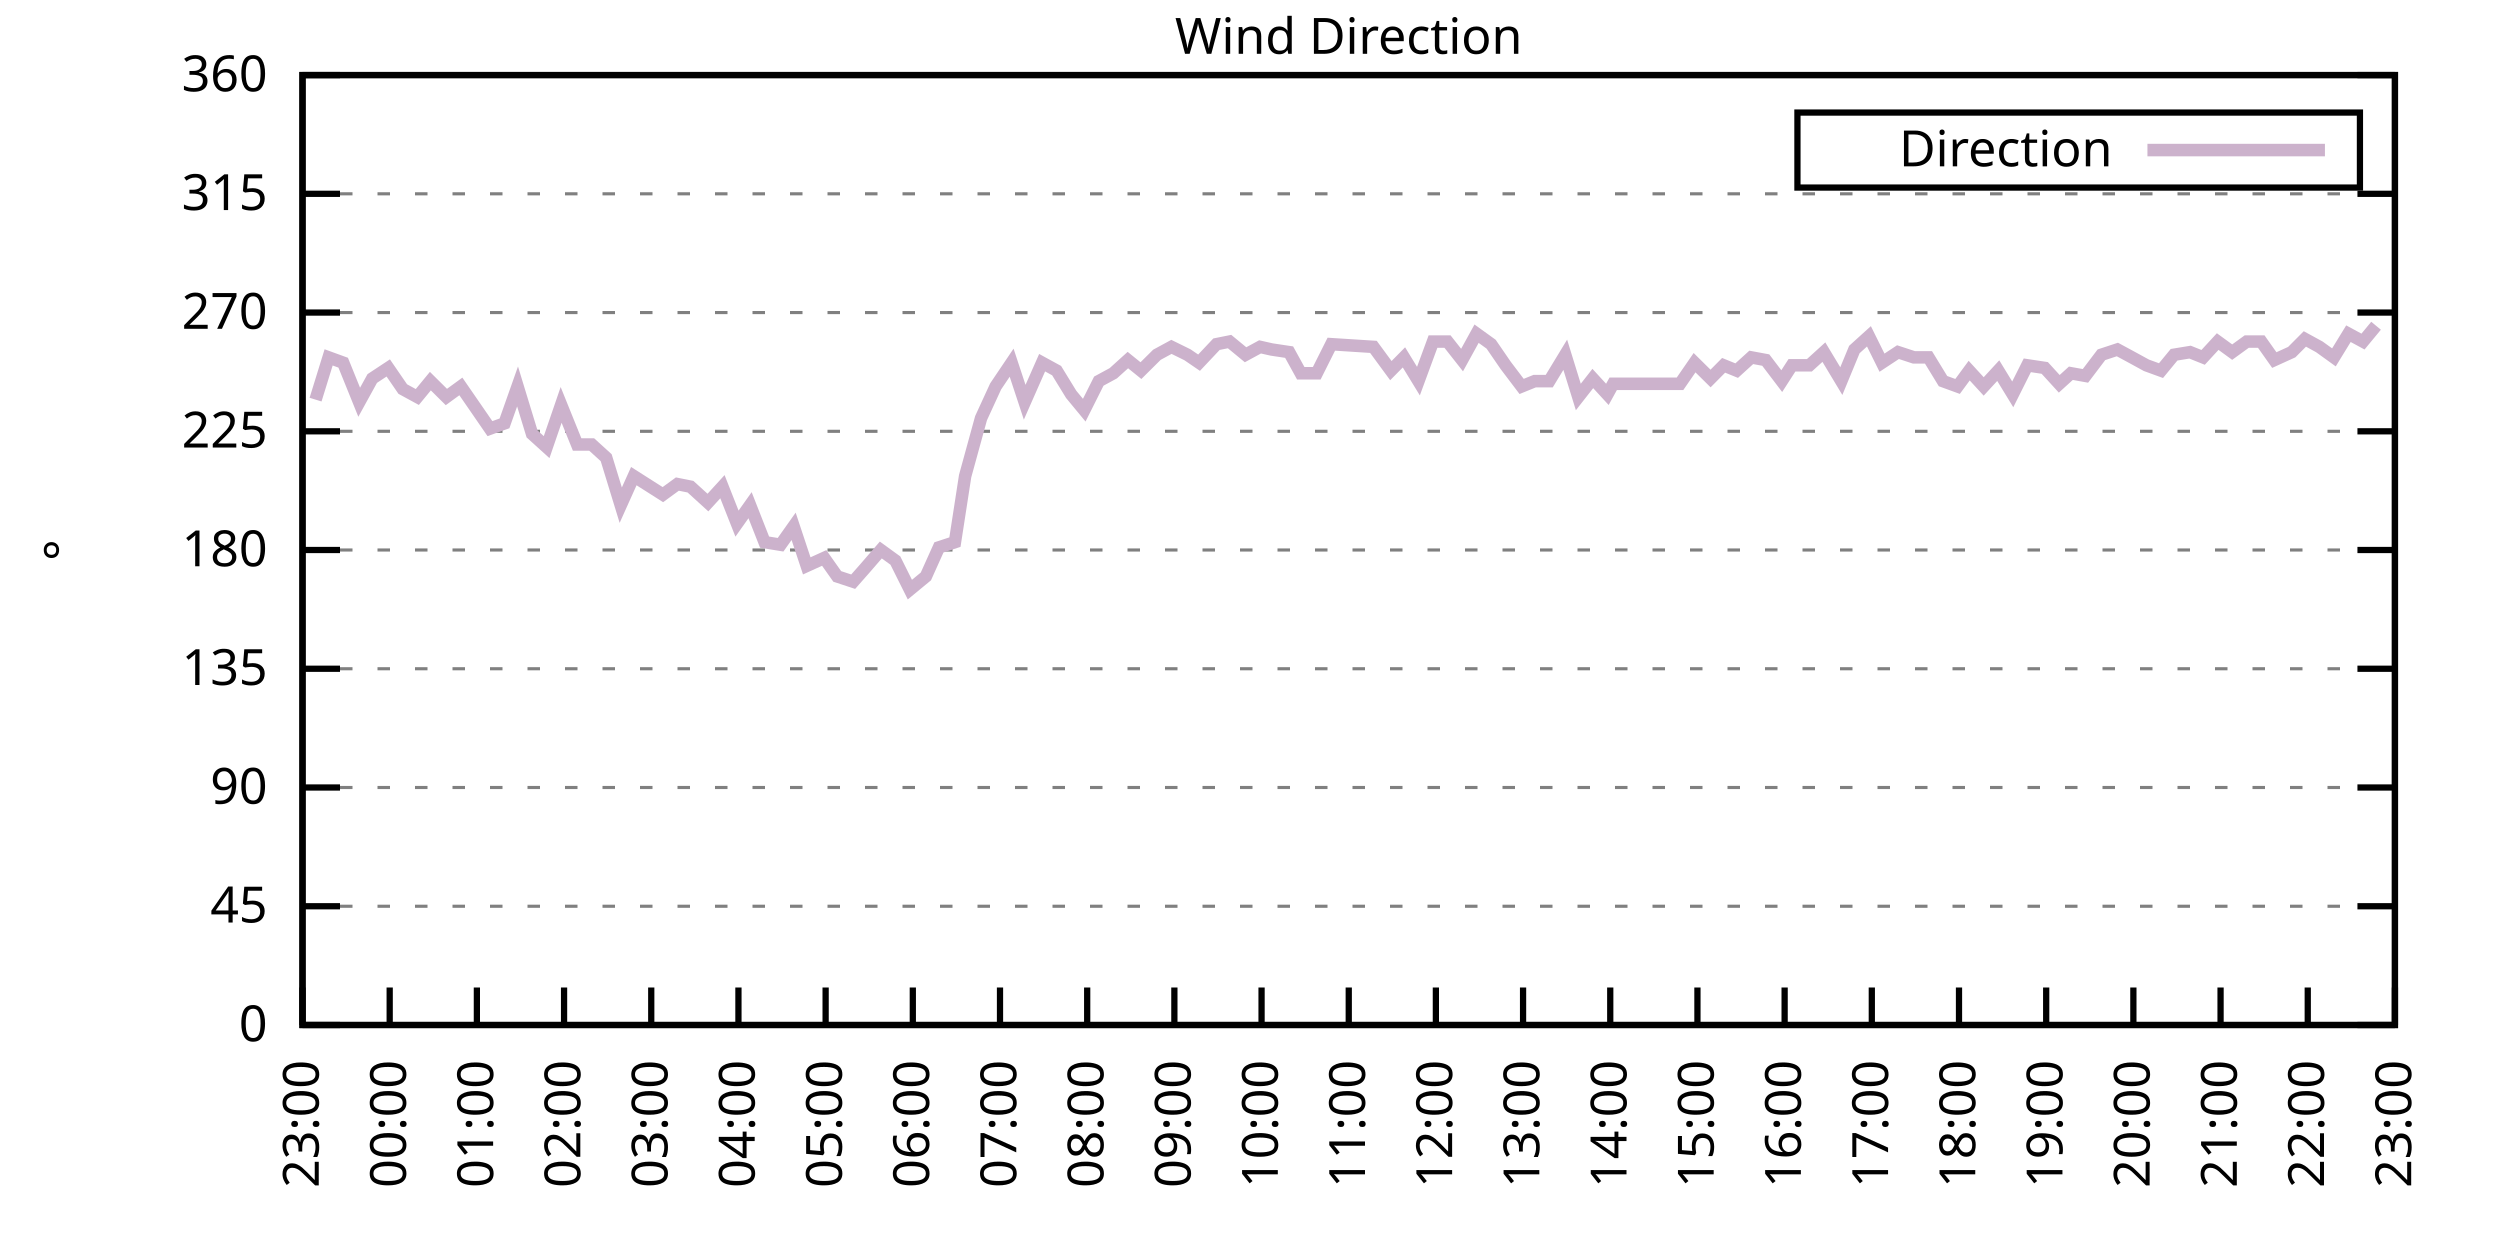
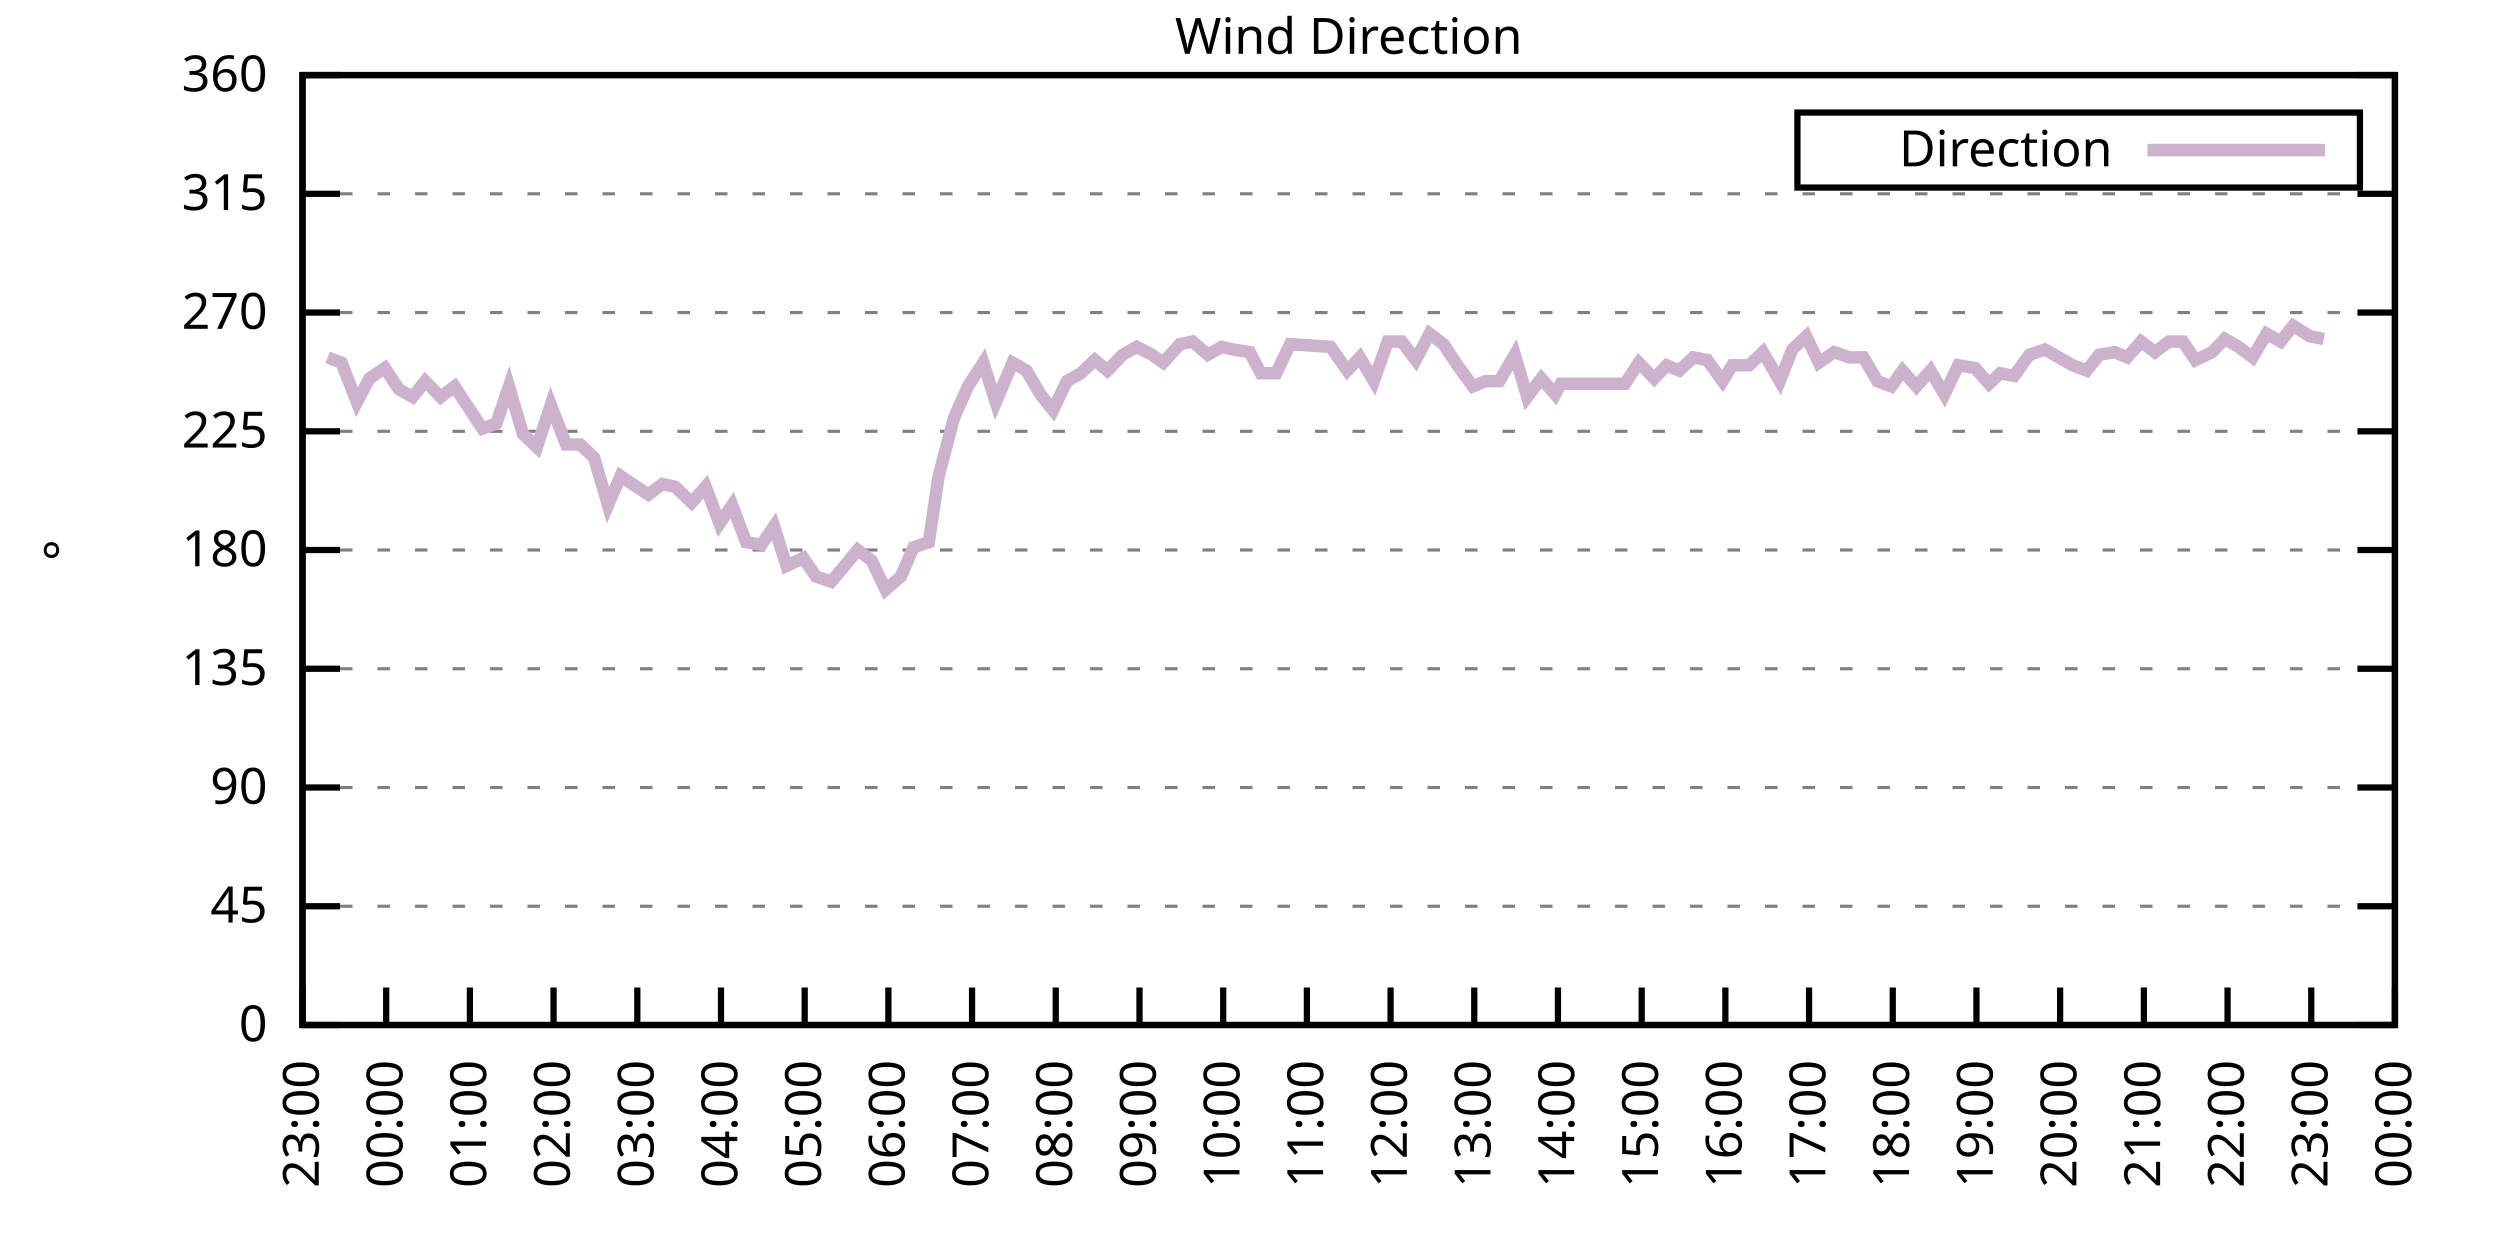
<svg xmlns="http://www.w3.org/2000/svg" xmlns:xlink="http://www.w3.org/1999/xlink" width="400" height="200" viewBox="0 0 400 200">
  <g id="gnuplot_canvas">
    <rect x="0" y="0" width="400" height="200" fill="none" />
    <defs>
      <circle id="gpDot" r="0.5" stroke-width="0.5" stroke="currentColor" />
      <path id="gpPt0" stroke-width="0.333" stroke="currentColor" d="M-1,0 h2 M0,-1 v2" />
      <path id="gpPt1" stroke-width="0.333" stroke="currentColor" d="M-1,-1 L1,1 M1,-1 L-1,1" />
      <path id="gpPt2" stroke-width="0.333" stroke="currentColor" d="M-1,0 L1,0 M0,-1 L0,1 M-1,-1 L1,1 M-1,1 L1,-1" />
      <rect id="gpPt3" stroke-width="0.333" stroke="currentColor" x="-1" y="-1" width="2" height="2" />
      <rect id="gpPt4" stroke-width="0.333" stroke="currentColor" fill="currentColor" x="-1" y="-1" width="2" height="2" />
      <circle id="gpPt5" stroke-width="0.333" stroke="currentColor" cx="0" cy="0" r="1" />
      <use xlink:href="#gpPt5" id="gpPt6" fill="currentColor" stroke="none" />
      <path id="gpPt7" stroke-width="0.333" stroke="currentColor" d="M0,-1.33 L-1.33,0.67 L1.33,0.67 z" />
      <use xlink:href="#gpPt7" id="gpPt8" fill="currentColor" stroke="none" />
      <use xlink:href="#gpPt7" id="gpPt9" stroke="currentColor" transform="rotate(180)" />
      <use xlink:href="#gpPt9" id="gpPt10" fill="currentColor" stroke="none" />
      <use xlink:href="#gpPt3" id="gpPt11" stroke="currentColor" transform="rotate(45)" />
      <use xlink:href="#gpPt11" id="gpPt12" fill="currentColor" stroke="none" />
      <path id="gpPt13" stroke-width="0.333" stroke="currentColor" d="M0,1.330 L1.265,0.411 L0.782,-1.067 L-0.782,-1.076 L-1.265,0.411 z" />
      <use xlink:href="#gpPt13" id="gpPt14" fill="currentColor" stroke="none" />
      <filter id="textbox" filterUnits="objectBoundingBox" x="0" y="0" height="1" width="1">
        <feFlood flood-color="white" flood-opacity="1" result="bgnd" />
        <feComposite in="SourceGraphic" in2="bgnd" operator="atop" />
      </filter>
      <filter id="greybox" filterUnits="objectBoundingBox" x="0" y="0" height="1" width="1">
        <feFlood flood-color="lightgrey" flood-opacity="1" result="grey" />
        <feComposite in="SourceGraphic" in2="grey" operator="atop" />
      </filter>
    </defs>
    <g fill="none" color="white" stroke="currentColor" stroke-width="1.00" stroke-linecap="butt" stroke-linejoin="miter">
</g>
    <g fill="none" color="black" stroke="currentColor" stroke-width="1.00" stroke-linecap="butt" stroke-linejoin="miter">
      <g stroke="none" shape-rendering="crispEdges">
        <polygon fill="rgb(255, 255, 255)" points="48.40,164.00 383.18,164.00 383.18,12.02 48.40,12.02 " />
      </g>
    </g>
    <g fill="none" color="black" stroke="currentColor" stroke-width="1.00" stroke-linecap="butt" stroke-linejoin="miter">
</g>
    <g fill="none" color="black" stroke="black" stroke-width="0.50" stroke-linecap="butt" stroke-linejoin="miter">
</g>
    <g fill="none" color="gray" stroke="currentColor" stroke-width="0.50" stroke-linecap="butt" stroke-linejoin="miter">
      <path stroke="gray" stroke-dasharray="2,4" class="gridline" d="M48.40,164.00 L383.19,164.00  " />
    </g>
    <g fill="none" color="gray" stroke="gray" stroke-width="1.00" stroke-linecap="butt" stroke-linejoin="miter">
</g>
    <g fill="none" color="black" stroke="currentColor" stroke-width="1.00" stroke-linecap="butt" stroke-linejoin="miter">
      <path stroke="black" d="M48.40,164.00 L54.40,164.00 M383.19,164.00 L377.19,164.00  " />
      <g transform="translate(42.80,166.60)" stroke="none" fill="black" font-family="Sans" font-size="8.00" text-anchor="end">
        <text>
          <tspan font-family="Sans"> 0</tspan>
        </text>
      </g>
    </g>
    <g fill="none" color="black" stroke="currentColor" stroke-width="1.00" stroke-linecap="butt" stroke-linejoin="miter">
</g>
    <g fill="none" color="black" stroke="black" stroke-width="0.50" stroke-linecap="butt" stroke-linejoin="miter">
</g>
    <g fill="none" color="gray" stroke="currentColor" stroke-width="0.50" stroke-linecap="butt" stroke-linejoin="miter">
      <path stroke="gray" stroke-dasharray="2,4" class="gridline" d="M48.40,145.00 L383.19,145.00  " />
    </g>
    <g fill="none" color="gray" stroke="gray" stroke-width="1.00" stroke-linecap="butt" stroke-linejoin="miter">
</g>
    <g fill="none" color="black" stroke="currentColor" stroke-width="1.00" stroke-linecap="butt" stroke-linejoin="miter">
      <path stroke="black" d="M48.40,145.00 L54.40,145.00 M383.19,145.00 L377.19,145.00  " />
      <g transform="translate(42.80,147.60)" stroke="none" fill="black" font-family="Sans" font-size="8.00" text-anchor="end">
        <text>
          <tspan font-family="Sans"> 45</tspan>
        </text>
      </g>
    </g>
    <g fill="none" color="black" stroke="currentColor" stroke-width="1.00" stroke-linecap="butt" stroke-linejoin="miter">
</g>
    <g fill="none" color="black" stroke="black" stroke-width="0.50" stroke-linecap="butt" stroke-linejoin="miter">
</g>
    <g fill="none" color="gray" stroke="currentColor" stroke-width="0.50" stroke-linecap="butt" stroke-linejoin="miter">
      <path stroke="gray" stroke-dasharray="2,4" class="gridline" d="M48.40,126.00 L383.19,126.00  " />
    </g>
    <g fill="none" color="gray" stroke="gray" stroke-width="1.00" stroke-linecap="butt" stroke-linejoin="miter">
</g>
    <g fill="none" color="black" stroke="currentColor" stroke-width="1.00" stroke-linecap="butt" stroke-linejoin="miter">
      <path stroke="black" d="M48.40,126.00 L54.40,126.00 M383.19,126.00 L377.19,126.00  " />
      <g transform="translate(42.80,128.60)" stroke="none" fill="black" font-family="Sans" font-size="8.00" text-anchor="end">
        <text>
          <tspan font-family="Sans"> 90</tspan>
        </text>
      </g>
    </g>
    <g fill="none" color="black" stroke="currentColor" stroke-width="1.00" stroke-linecap="butt" stroke-linejoin="miter">
</g>
    <g fill="none" color="black" stroke="black" stroke-width="0.50" stroke-linecap="butt" stroke-linejoin="miter">
</g>
    <g fill="none" color="gray" stroke="currentColor" stroke-width="0.50" stroke-linecap="butt" stroke-linejoin="miter">
      <path stroke="gray" stroke-dasharray="2,4" class="gridline" d="M48.40,107.00 L383.19,107.00  " />
    </g>
    <g fill="none" color="gray" stroke="gray" stroke-width="1.00" stroke-linecap="butt" stroke-linejoin="miter">
</g>
    <g fill="none" color="black" stroke="currentColor" stroke-width="1.00" stroke-linecap="butt" stroke-linejoin="miter">
      <path stroke="black" d="M48.40,107.00 L54.40,107.00 M383.19,107.00 L377.19,107.00  " />
      <g transform="translate(42.80,109.60)" stroke="none" fill="black" font-family="Sans" font-size="8.00" text-anchor="end">
        <text>
          <tspan font-family="Sans"> 135</tspan>
        </text>
      </g>
    </g>
    <g fill="none" color="black" stroke="currentColor" stroke-width="1.00" stroke-linecap="butt" stroke-linejoin="miter">
</g>
    <g fill="none" color="black" stroke="black" stroke-width="0.50" stroke-linecap="butt" stroke-linejoin="miter">
</g>
    <g fill="none" color="gray" stroke="currentColor" stroke-width="0.50" stroke-linecap="butt" stroke-linejoin="miter">
      <path stroke="gray" stroke-dasharray="2,4" class="gridline" d="M48.40,88.00 L383.19,88.00  " />
    </g>
    <g fill="none" color="gray" stroke="gray" stroke-width="1.00" stroke-linecap="butt" stroke-linejoin="miter">
</g>
    <g fill="none" color="black" stroke="currentColor" stroke-width="1.00" stroke-linecap="butt" stroke-linejoin="miter">
      <path stroke="black" d="M48.40,88.00 L54.40,88.00 M383.19,88.00 L377.19,88.00  " />
      <g transform="translate(42.80,90.60)" stroke="none" fill="black" font-family="Sans" font-size="8.00" text-anchor="end">
        <text>
          <tspan font-family="Sans"> 180</tspan>
        </text>
      </g>
    </g>
    <g fill="none" color="black" stroke="currentColor" stroke-width="1.00" stroke-linecap="butt" stroke-linejoin="miter">
</g>
    <g fill="none" color="black" stroke="black" stroke-width="0.50" stroke-linecap="butt" stroke-linejoin="miter">
</g>
    <g fill="none" color="gray" stroke="currentColor" stroke-width="0.50" stroke-linecap="butt" stroke-linejoin="miter">
      <path stroke="gray" stroke-dasharray="2,4" class="gridline" d="M48.40,69.01 L383.19,69.01  " />
    </g>
    <g fill="none" color="gray" stroke="gray" stroke-width="1.00" stroke-linecap="butt" stroke-linejoin="miter">
</g>
    <g fill="none" color="black" stroke="currentColor" stroke-width="1.00" stroke-linecap="butt" stroke-linejoin="miter">
      <path stroke="black" d="M48.40,69.01 L54.40,69.01 M383.19,69.01 L377.19,69.01  " />
      <g transform="translate(42.80,71.61)" stroke="none" fill="black" font-family="Sans" font-size="8.00" text-anchor="end">
        <text>
          <tspan font-family="Sans"> 225</tspan>
        </text>
      </g>
    </g>
    <g fill="none" color="black" stroke="currentColor" stroke-width="1.00" stroke-linecap="butt" stroke-linejoin="miter">
</g>
    <g fill="none" color="black" stroke="black" stroke-width="0.50" stroke-linecap="butt" stroke-linejoin="miter">
</g>
    <g fill="none" color="gray" stroke="currentColor" stroke-width="0.50" stroke-linecap="butt" stroke-linejoin="miter">
      <path stroke="gray" stroke-dasharray="2,4" class="gridline" d="M48.40,50.01 L383.19,50.01  " />
    </g>
    <g fill="none" color="gray" stroke="gray" stroke-width="1.00" stroke-linecap="butt" stroke-linejoin="miter">
</g>
    <g fill="none" color="black" stroke="currentColor" stroke-width="1.00" stroke-linecap="butt" stroke-linejoin="miter">
      <path stroke="black" d="M48.40,50.01 L54.40,50.01 M383.19,50.01 L377.19,50.01  " />
      <g transform="translate(42.80,52.61)" stroke="none" fill="black" font-family="Sans" font-size="8.00" text-anchor="end">
        <text>
          <tspan font-family="Sans"> 270</tspan>
        </text>
      </g>
    </g>
    <g fill="none" color="black" stroke="currentColor" stroke-width="1.00" stroke-linecap="butt" stroke-linejoin="miter">
</g>
    <g fill="none" color="black" stroke="black" stroke-width="0.50" stroke-linecap="butt" stroke-linejoin="miter">
</g>
    <g fill="none" color="gray" stroke="currentColor" stroke-width="0.50" stroke-linecap="butt" stroke-linejoin="miter">
      <path stroke="gray" stroke-dasharray="2,4" class="gridline" d="M48.40,31.01 L383.19,31.01  " />
    </g>
    <g fill="none" color="gray" stroke="gray" stroke-width="1.00" stroke-linecap="butt" stroke-linejoin="miter">
</g>
    <g fill="none" color="black" stroke="currentColor" stroke-width="1.00" stroke-linecap="butt" stroke-linejoin="miter">
      <path stroke="black" d="M48.40,31.01 L54.40,31.01 M383.19,31.01 L377.19,31.01  " />
      <g transform="translate(42.80,33.61)" stroke="none" fill="black" font-family="Sans" font-size="8.00" text-anchor="end">
        <text>
          <tspan font-family="Sans"> 315</tspan>
        </text>
      </g>
    </g>
    <g fill="none" color="black" stroke="currentColor" stroke-width="1.00" stroke-linecap="butt" stroke-linejoin="miter">
</g>
    <g fill="none" color="black" stroke="black" stroke-width="0.50" stroke-linecap="butt" stroke-linejoin="miter">
</g>
    <g fill="none" color="gray" stroke="currentColor" stroke-width="0.50" stroke-linecap="butt" stroke-linejoin="miter">
      <path stroke="gray" stroke-dasharray="2,4" class="gridline" d="M48.40,12.01 L383.19,12.01  " />
    </g>
    <g fill="none" color="gray" stroke="gray" stroke-width="1.00" stroke-linecap="butt" stroke-linejoin="miter">
</g>
    <g fill="none" color="black" stroke="currentColor" stroke-width="1.00" stroke-linecap="butt" stroke-linejoin="miter">
      <path stroke="black" d="M48.40,12.01 L54.40,12.01 M383.19,12.01 L377.19,12.01  " />
      <g transform="translate(42.80,14.61)" stroke="none" fill="black" font-family="Sans" font-size="8.00" text-anchor="end">
        <text>
          <tspan font-family="Sans"> 360</tspan>
        </text>
      </g>
    </g>
    <g fill="none" color="black" stroke="currentColor" stroke-width="1.00" stroke-linecap="butt" stroke-linejoin="miter">
      <path stroke="black" d="M48.40,164.00 L48.40,158.00  " />
      <g transform="translate(51.00,169.60) rotate(270.00)" stroke="none" fill="black" font-family="Sans" font-size="8.00" text-anchor="end">
        <text>
          <tspan font-family="Sans">23:00</tspan>
        </text>
      </g>
    </g>
    <g fill="none" color="black" stroke="currentColor" stroke-width="1.00" stroke-linecap="butt" stroke-linejoin="miter">
-       <path stroke="black" d="M62.35,164.00 L62.35,158.00  " />
-       <g transform="translate(64.95,169.60) rotate(270.00)" stroke="none" fill="black" font-family="Sans" font-size="8.00" text-anchor="end">
+       <path stroke="black" d="M61.79,164.00 L61.79,158.00  " />
+       <g transform="translate(64.39,169.60) rotate(270.00)" stroke="none" fill="black" font-family="Sans" font-size="8.00" text-anchor="end">
        <text>
          <tspan font-family="Sans">00:00</tspan>
        </text>
      </g>
    </g>
    <g fill="none" color="black" stroke="currentColor" stroke-width="1.00" stroke-linecap="butt" stroke-linejoin="miter">
-       <path stroke="black" d="M76.30,164.00 L76.30,158.00  " />
-       <g transform="translate(78.90,169.60) rotate(270.00)" stroke="none" fill="black" font-family="Sans" font-size="8.00" text-anchor="end">
+       <path stroke="black" d="M75.18,164.00 L75.18,158.00  " />
+       <g transform="translate(77.78,169.60) rotate(270.00)" stroke="none" fill="black" font-family="Sans" font-size="8.00" text-anchor="end">
        <text>
          <tspan font-family="Sans">01:00</tspan>
        </text>
      </g>
    </g>
    <g fill="none" color="black" stroke="currentColor" stroke-width="1.00" stroke-linecap="butt" stroke-linejoin="miter">
-       <path stroke="black" d="M90.25,164.00 L90.25,158.00  " />
-       <g transform="translate(92.85,169.60) rotate(270.00)" stroke="none" fill="black" font-family="Sans" font-size="8.00" text-anchor="end">
+       <path stroke="black" d="M88.57,164.00 L88.57,158.00  " />
+       <g transform="translate(91.17,169.60) rotate(270.00)" stroke="none" fill="black" font-family="Sans" font-size="8.00" text-anchor="end">
        <text>
          <tspan font-family="Sans">02:00</tspan>
        </text>
      </g>
    </g>
    <g fill="none" color="black" stroke="currentColor" stroke-width="1.00" stroke-linecap="butt" stroke-linejoin="miter">
-       <path stroke="black" d="M104.20,164.00 L104.20,158.00  " />
-       <g transform="translate(106.80,169.60) rotate(270.00)" stroke="none" fill="black" font-family="Sans" font-size="8.00" text-anchor="end">
+       <path stroke="black" d="M101.97,164.00 L101.97,158.00  " />
+       <g transform="translate(104.57,169.60) rotate(270.00)" stroke="none" fill="black" font-family="Sans" font-size="8.00" text-anchor="end">
        <text>
          <tspan font-family="Sans">03:00</tspan>
        </text>
      </g>
    </g>
    <g fill="none" color="black" stroke="currentColor" stroke-width="1.00" stroke-linecap="butt" stroke-linejoin="miter">
-       <path stroke="black" d="M118.15,164.00 L118.15,158.00  " />
-       <g transform="translate(120.75,169.60) rotate(270.00)" stroke="none" fill="black" font-family="Sans" font-size="8.00" text-anchor="end">
+       <path stroke="black" d="M115.36,164.00 L115.36,158.00  " />
+       <g transform="translate(117.96,169.60) rotate(270.00)" stroke="none" fill="black" font-family="Sans" font-size="8.00" text-anchor="end">
        <text>
          <tspan font-family="Sans">04:00</tspan>
        </text>
      </g>
    </g>
    <g fill="none" color="black" stroke="currentColor" stroke-width="1.00" stroke-linecap="butt" stroke-linejoin="miter">
-       <path stroke="black" d="M132.10,164.00 L132.10,158.00  " />
-       <g transform="translate(134.70,169.60) rotate(270.00)" stroke="none" fill="black" font-family="Sans" font-size="8.00" text-anchor="end">
+       <path stroke="black" d="M128.75,164.00 L128.75,158.00  " />
+       <g transform="translate(131.35,169.60) rotate(270.00)" stroke="none" fill="black" font-family="Sans" font-size="8.00" text-anchor="end">
        <text>
          <tspan font-family="Sans">05:00</tspan>
        </text>
      </g>
    </g>
    <g fill="none" color="black" stroke="currentColor" stroke-width="1.00" stroke-linecap="butt" stroke-linejoin="miter">
-       <path stroke="black" d="M146.05,164.00 L146.05,158.00  " />
-       <g transform="translate(148.65,169.60) rotate(270.00)" stroke="none" fill="black" font-family="Sans" font-size="8.00" text-anchor="end">
+       <path stroke="black" d="M142.14,164.00 L142.14,158.00  " />
+       <g transform="translate(144.74,169.60) rotate(270.00)" stroke="none" fill="black" font-family="Sans" font-size="8.00" text-anchor="end">
        <text>
          <tspan font-family="Sans">06:00</tspan>
        </text>
      </g>
    </g>
    <g fill="none" color="black" stroke="currentColor" stroke-width="1.00" stroke-linecap="butt" stroke-linejoin="miter">
-       <path stroke="black" d="M160.00,164.00 L160.00,158.00  " />
-       <g transform="translate(162.60,169.60) rotate(270.00)" stroke="none" fill="black" font-family="Sans" font-size="8.00" text-anchor="end">
+       <path stroke="black" d="M155.53,164.00 L155.53,158.00  " />
+       <g transform="translate(158.13,169.60) rotate(270.00)" stroke="none" fill="black" font-family="Sans" font-size="8.00" text-anchor="end">
        <text>
          <tspan font-family="Sans">07:00</tspan>
        </text>
      </g>
    </g>
    <g fill="none" color="black" stroke="currentColor" stroke-width="1.00" stroke-linecap="butt" stroke-linejoin="miter">
-       <path stroke="black" d="M173.95,164.00 L173.95,158.00  " />
-       <g transform="translate(176.55,169.60) rotate(270.00)" stroke="none" fill="black" font-family="Sans" font-size="8.00" text-anchor="end">
+       <path stroke="black" d="M168.92,164.00 L168.92,158.00  " />
+       <g transform="translate(171.52,169.60) rotate(270.00)" stroke="none" fill="black" font-family="Sans" font-size="8.00" text-anchor="end">
        <text>
          <tspan font-family="Sans">08:00</tspan>
        </text>
      </g>
    </g>
    <g fill="none" color="black" stroke="currentColor" stroke-width="1.00" stroke-linecap="butt" stroke-linejoin="miter">
-       <path stroke="black" d="M187.90,164.00 L187.90,158.00  " />
-       <g transform="translate(190.50,169.60) rotate(270.00)" stroke="none" fill="black" font-family="Sans" font-size="8.00" text-anchor="end">
+       <path stroke="black" d="M182.32,164.00 L182.32,158.00  " />
+       <g transform="translate(184.92,169.60) rotate(270.00)" stroke="none" fill="black" font-family="Sans" font-size="8.00" text-anchor="end">
        <text>
          <tspan font-family="Sans">09:00</tspan>
        </text>
      </g>
    </g>
    <g fill="none" color="black" stroke="currentColor" stroke-width="1.00" stroke-linecap="butt" stroke-linejoin="miter">
-       <path stroke="black" d="M201.85,164.00 L201.85,158.00  " />
-       <g transform="translate(204.45,169.60) rotate(270.00)" stroke="none" fill="black" font-family="Sans" font-size="8.00" text-anchor="end">
+       <path stroke="black" d="M195.71,164.00 L195.71,158.00  " />
+       <g transform="translate(198.31,169.60) rotate(270.00)" stroke="none" fill="black" font-family="Sans" font-size="8.00" text-anchor="end">
        <text>
          <tspan font-family="Sans">10:00</tspan>
        </text>
      </g>
    </g>
    <g fill="none" color="black" stroke="currentColor" stroke-width="1.00" stroke-linecap="butt" stroke-linejoin="miter">
-       <path stroke="black" d="M215.80,164.00 L215.80,158.00  " />
-       <g transform="translate(218.40,169.60) rotate(270.00)" stroke="none" fill="black" font-family="Sans" font-size="8.00" text-anchor="end">
+       <path stroke="black" d="M209.10,164.00 L209.10,158.00  " />
+       <g transform="translate(211.70,169.60) rotate(270.00)" stroke="none" fill="black" font-family="Sans" font-size="8.00" text-anchor="end">
        <text>
          <tspan font-family="Sans">11:00</tspan>
        </text>
      </g>
    </g>
    <g fill="none" color="black" stroke="currentColor" stroke-width="1.00" stroke-linecap="butt" stroke-linejoin="miter">
-       <path stroke="black" d="M229.74,164.00 L229.74,158.00  " />
-       <g transform="translate(232.34,169.60) rotate(270.00)" stroke="none" fill="black" font-family="Sans" font-size="8.00" text-anchor="end">
+       <path stroke="black" d="M222.49,164.00 L222.49,158.00  " />
+       <g transform="translate(225.09,169.60) rotate(270.00)" stroke="none" fill="black" font-family="Sans" font-size="8.00" text-anchor="end">
        <text>
          <tspan font-family="Sans">12:00</tspan>
        </text>
      </g>
    </g>
    <g fill="none" color="black" stroke="currentColor" stroke-width="1.00" stroke-linecap="butt" stroke-linejoin="miter">
-       <path stroke="black" d="M243.69,164.00 L243.69,158.00  " />
-       <g transform="translate(246.29,169.60) rotate(270.00)" stroke="none" fill="black" font-family="Sans" font-size="8.00" text-anchor="end">
+       <path stroke="black" d="M235.88,164.00 L235.88,158.00  " />
+       <g transform="translate(238.48,169.60) rotate(270.00)" stroke="none" fill="black" font-family="Sans" font-size="8.00" text-anchor="end">
        <text>
          <tspan font-family="Sans">13:00</tspan>
        </text>
      </g>
    </g>
    <g fill="none" color="black" stroke="currentColor" stroke-width="1.00" stroke-linecap="butt" stroke-linejoin="miter">
-       <path stroke="black" d="M257.64,164.00 L257.64,158.00  " />
-       <g transform="translate(260.24,169.60) rotate(270.00)" stroke="none" fill="black" font-family="Sans" font-size="8.00" text-anchor="end">
+       <path stroke="black" d="M249.27,164.00 L249.27,158.00  " />
+       <g transform="translate(251.87,169.60) rotate(270.00)" stroke="none" fill="black" font-family="Sans" font-size="8.00" text-anchor="end">
        <text>
          <tspan font-family="Sans">14:00</tspan>
        </text>
      </g>
    </g>
    <g fill="none" color="black" stroke="currentColor" stroke-width="1.00" stroke-linecap="butt" stroke-linejoin="miter">
-       <path stroke="black" d="M271.59,164.00 L271.59,158.00  " />
-       <g transform="translate(274.19,169.60) rotate(270.00)" stroke="none" fill="black" font-family="Sans" font-size="8.00" text-anchor="end">
+       <path stroke="black" d="M262.67,164.00 L262.67,158.00  " />
+       <g transform="translate(265.27,169.60) rotate(270.00)" stroke="none" fill="black" font-family="Sans" font-size="8.00" text-anchor="end">
        <text>
          <tspan font-family="Sans">15:00</tspan>
        </text>
      </g>
    </g>
    <g fill="none" color="black" stroke="currentColor" stroke-width="1.00" stroke-linecap="butt" stroke-linejoin="miter">
-       <path stroke="black" d="M285.54,164.00 L285.54,158.00  " />
-       <g transform="translate(288.14,169.60) rotate(270.00)" stroke="none" fill="black" font-family="Sans" font-size="8.00" text-anchor="end">
+       <path stroke="black" d="M276.06,164.00 L276.06,158.00  " />
+       <g transform="translate(278.66,169.60) rotate(270.00)" stroke="none" fill="black" font-family="Sans" font-size="8.00" text-anchor="end">
        <text>
          <tspan font-family="Sans">16:00</tspan>
        </text>
      </g>
    </g>
    <g fill="none" color="black" stroke="currentColor" stroke-width="1.00" stroke-linecap="butt" stroke-linejoin="miter">
-       <path stroke="black" d="M299.49,164.00 L299.49,158.00  " />
-       <g transform="translate(302.09,169.60) rotate(270.00)" stroke="none" fill="black" font-family="Sans" font-size="8.00" text-anchor="end">
+       <path stroke="black" d="M289.45,164.00 L289.45,158.00  " />
+       <g transform="translate(292.05,169.60) rotate(270.00)" stroke="none" fill="black" font-family="Sans" font-size="8.00" text-anchor="end">
        <text>
          <tspan font-family="Sans">17:00</tspan>
        </text>
      </g>
    </g>
    <g fill="none" color="black" stroke="currentColor" stroke-width="1.00" stroke-linecap="butt" stroke-linejoin="miter">
-       <path stroke="black" d="M313.44,164.00 L313.44,158.00  " />
-       <g transform="translate(316.04,169.60) rotate(270.00)" stroke="none" fill="black" font-family="Sans" font-size="8.00" text-anchor="end">
+       <path stroke="black" d="M302.84,164.00 L302.84,158.00  " />
+       <g transform="translate(305.44,169.60) rotate(270.00)" stroke="none" fill="black" font-family="Sans" font-size="8.00" text-anchor="end">
        <text>
          <tspan font-family="Sans">18:00</tspan>
        </text>
      </g>
    </g>
    <g fill="none" color="black" stroke="currentColor" stroke-width="1.00" stroke-linecap="butt" stroke-linejoin="miter">
-       <path stroke="black" d="M327.39,164.00 L327.39,158.00  " />
-       <g transform="translate(329.99,169.60) rotate(270.00)" stroke="none" fill="black" font-family="Sans" font-size="8.00" text-anchor="end">
+       <path stroke="black" d="M316.23,164.00 L316.23,158.00  " />
+       <g transform="translate(318.83,169.60) rotate(270.00)" stroke="none" fill="black" font-family="Sans" font-size="8.00" text-anchor="end">
        <text>
          <tspan font-family="Sans">19:00</tspan>
        </text>
      </g>
    </g>
    <g fill="none" color="black" stroke="currentColor" stroke-width="1.00" stroke-linecap="butt" stroke-linejoin="miter">
-       <path stroke="black" d="M341.34,164.00 L341.34,158.00  " />
-       <g transform="translate(343.94,169.60) rotate(270.00)" stroke="none" fill="black" font-family="Sans" font-size="8.00" text-anchor="end">
+       <path stroke="black" d="M329.62,164.00 L329.62,158.00  " />
+       <g transform="translate(332.22,169.60) rotate(270.00)" stroke="none" fill="black" font-family="Sans" font-size="8.00" text-anchor="end">
        <text>
          <tspan font-family="Sans">20:00</tspan>
        </text>
      </g>
    </g>
    <g fill="none" color="black" stroke="currentColor" stroke-width="1.00" stroke-linecap="butt" stroke-linejoin="miter">
-       <path stroke="black" d="M355.29,164.00 L355.29,158.00  " />
-       <g transform="translate(357.89,169.60) rotate(270.00)" stroke="none" fill="black" font-family="Sans" font-size="8.00" text-anchor="end">
+       <path stroke="black" d="M343.02,164.00 L343.02,158.00  " />
+       <g transform="translate(345.62,169.60) rotate(270.00)" stroke="none" fill="black" font-family="Sans" font-size="8.00" text-anchor="end">
        <text>
          <tspan font-family="Sans">21:00</tspan>
        </text>
      </g>
    </g>
    <g fill="none" color="black" stroke="currentColor" stroke-width="1.00" stroke-linecap="butt" stroke-linejoin="miter">
-       <path stroke="black" d="M369.24,164.00 L369.24,158.00  " />
-       <g transform="translate(371.84,169.60) rotate(270.00)" stroke="none" fill="black" font-family="Sans" font-size="8.00" text-anchor="end">
+       <path stroke="black" d="M356.41,164.00 L356.41,158.00  " />
+       <g transform="translate(359.01,169.60) rotate(270.00)" stroke="none" fill="black" font-family="Sans" font-size="8.00" text-anchor="end">
        <text>
          <tspan font-family="Sans">22:00</tspan>
+         </text>
+       </g>
+     </g>
+     <g fill="none" color="black" stroke="currentColor" stroke-width="1.00" stroke-linecap="butt" stroke-linejoin="miter">
+       <path stroke="black" d="M369.80,164.00 L369.80,158.00  " />
+       <g transform="translate(372.40,169.60) rotate(270.00)" stroke="none" fill="black" font-family="Sans" font-size="8.00" text-anchor="end">
+         <text>
+           <tspan font-family="Sans">23:00</tspan>
        </text>
      </g>
    </g>
    <g fill="none" color="black" stroke="currentColor" stroke-width="1.00" stroke-linecap="butt" stroke-linejoin="miter">
      <path stroke="black" d="M383.19,164.00 L383.19,158.00  " />
      <g transform="translate(385.79,169.60) rotate(270.00)" stroke="none" fill="black" font-family="Sans" font-size="8.00" text-anchor="end">
        <text>
-           <tspan font-family="Sans">23:00</tspan>
+           <tspan font-family="Sans">00:00</tspan>
        </text>
      </g>
    </g>
    <g fill="none" color="black" stroke="currentColor" stroke-width="1.00" stroke-linecap="butt" stroke-linejoin="miter">
</g>
    <g fill="none" color="black" stroke="currentColor" stroke-width="1.00" stroke-linecap="butt" stroke-linejoin="miter">
      <path stroke="black" d="M48.40,12.01 L48.40,164.00 L383.19,164.00 L383.19,12.01 L48.40,12.01 Z  " />
    </g>
    <g fill="none" color="black" stroke="currentColor" stroke-width="1.00" stroke-linecap="butt" stroke-linejoin="miter">
</g>
    <g fill="none" color="black" stroke="currentColor" stroke-width="1.00" stroke-linecap="butt" stroke-linejoin="miter">
      <path stroke="black" d="M287.59,30.01 L287.59,18.01 L377.59,18.01 L377.59,30.01 L287.59,30.01 Z  " />
    </g>
    <g id="Wind_direction_plot_1">
      <g fill="none" color="white" stroke="black" stroke-width="2.00" stroke-linecap="butt" stroke-linejoin="miter">
</g>
      <g fill="none" color="black" stroke="currentColor" stroke-width="2.00" stroke-linecap="butt" stroke-linejoin="miter">
        <g transform="translate(337.99,26.61)" stroke="none" fill="black" font-family="Sans" font-size="8.00" text-anchor="end">
          <text>
            <tspan font-family="Sans">Direction</tspan>
          </text>
        </g>
      </g>
      <g fill="none" color="black" stroke="currentColor" stroke-width="2.00" stroke-linecap="butt" stroke-linejoin="miter">
-         <path stroke="rgb(204, 178, 204)" d="M343.59,24.01 L371.99,24.01 M50.49,63.94 L52.58,57.18 L54.91,58.03 L57.47,64.36 L59.56,60.56 L62.12,58.87   L64.44,62.25 L66.77,63.52 L68.86,60.98 L71.42,63.52 L73.74,61.83 L76.07,65.21 L78.39,68.58 L80.72,67.74   L82.81,61.83 L85.13,69.43 L87.46,71.54 L89.78,64.78 L92.34,71.12 L94.67,71.12 L96.99,73.23 L99.32,80.83   L101.41,76.18 L106.06,79.14 L108.38,77.45 L110.48,77.87 L113.27,80.41 L115.59,77.87 L117.92,83.78 L120.01,80.83   L122.33,86.74 L124.89,87.16 L126.98,84.21 L129.08,90.54 L131.87,89.27 L133.96,92.23 L136.51,93.07 L138.37,90.96   L140.93,88.00 L143.26,89.69 L145.58,94.34 L148.14,92.23 L150.23,87.58 L152.79,86.74 L154.42,76.18 L156.97,66.90   L159.30,61.83 L161.86,58.03 L163.95,64.36 L166.74,58.03 L169.06,59.30 L171.39,63.10 L173.48,65.63 L175.81,60.98   L178.13,59.72 L180.46,57.61 L182.55,59.30 L185.11,56.76 L187.43,55.50 L189.99,56.76 L191.85,58.03 L194.64,55.07   L196.73,54.65 L199.29,56.76 L201.61,55.50 L203.47,55.92 L206.26,56.34 L208.12,59.72 L210.68,59.72 L213.01,55.07   L219.75,55.50 L222.54,59.30 L224.63,57.18 L226.95,60.98 L229.28,54.65 L231.60,54.65 L233.93,57.61 L236.25,53.39   L238.58,55.07 L240.90,58.45 L243.46,61.83 L245.55,60.98 L247.88,60.98 L250.44,56.76 L252.53,63.52 L254.85,60.56   L257.18,63.10 L258.11,61.41 L268.80,61.41 L271.13,58.03 L273.69,60.56 L275.78,58.45 L277.87,59.30 L280.20,57.18   L282.52,57.61 L285.08,60.98 L286.71,58.45 L289.50,58.45 L291.82,56.34 L294.61,60.98 L296.70,55.92 L299.03,53.81   L301.12,58.03 L303.68,56.34 L306.23,57.18 L308.56,57.18 L310.88,60.98 L313.21,61.83 L315.07,59.30 L317.39,61.83   L319.72,59.30 L322.04,63.10 L324.37,58.45 L327.16,58.87 L329.48,61.41 L331.34,59.72 L333.67,60.14 L336.23,56.76   L338.78,55.92 L341.11,57.18 L343.43,58.45 L345.76,59.30 L347.85,56.76 L350.41,56.34 L352.50,57.18 L354.83,54.65   L357.15,56.34 L359.48,54.65 L361.80,54.65 L363.89,57.61 L366.68,56.34 L368.78,54.23 L371.10,55.50 L373.43,57.18   L375.75,53.39 L378.08,54.65 L380.17,52.12  " />
+         <path stroke="rgb(204, 178, 204)" d="M343.59,24.01 L371.99,24.01 M52.42,57.18 L54.65,58.03 L57.10,64.36 L59.11,60.56 L61.57,58.87 L63.80,62.25   L66.03,63.52 L68.04,60.98 L70.50,63.52 L72.73,61.83 L74.96,65.21 L77.19,68.58 L79.42,67.74 L81.43,61.83   L83.66,69.43 L85.90,71.54 L88.13,64.78 L90.58,71.12 L92.82,71.12 L95.05,73.23 L97.28,80.83 L99.29,76.18   L103.75,79.14 L105.98,77.45 L107.99,77.87 L110.67,80.41 L112.90,77.87 L115.13,83.78 L117.14,80.83 L119.38,86.74   L121.83,87.16 L123.84,84.21 L125.85,90.54 L128.53,89.27 L130.54,92.23 L132.99,93.07 L134.78,90.96 L137.23,88.00   L139.46,89.69 L141.69,94.34 L144.15,92.23 L146.16,87.58 L148.61,86.74 L150.18,76.18 L152.63,66.90 L154.86,61.83   L157.32,58.03 L159.33,64.36 L162.01,58.03 L164.24,59.30 L166.47,63.10 L168.48,65.63 L170.71,60.98 L172.94,59.72   L175.17,57.61 L177.18,59.30 L179.64,56.76 L181.87,55.50 L184.32,56.76 L186.11,58.03 L188.79,55.07 L190.80,54.65   L193.25,56.76 L195.48,55.50 L197.27,55.92 L199.95,56.34 L201.73,59.72 L204.19,59.72 L206.42,55.07 L212.89,55.50   L215.57,59.30 L217.58,57.18 L219.81,60.98 L222.04,54.65 L224.28,54.65 L226.51,57.61 L228.74,53.39 L230.97,55.07   L233.20,58.45 L235.66,61.83 L237.67,60.98 L239.90,60.98 L242.36,56.76 L244.36,63.52 L246.60,60.56 L248.83,63.10   L249.72,61.41 L259.99,61.41 L262.22,58.03 L264.67,60.56 L266.68,58.45 L268.69,59.30 L270.92,57.18 L273.16,57.61   L275.61,60.98 L277.17,58.45 L279.85,58.45 L282.08,56.34 L284.76,60.98 L286.77,55.92 L289.00,53.81 L291.01,58.03   L293.47,56.34 L295.92,57.18 L298.15,57.18 L300.39,60.98 L302.62,61.83 L304.40,59.30 L306.63,61.83 L308.87,59.30   L311.10,63.10 L313.33,58.45 L316.01,58.87 L318.24,61.41 L320.03,59.72 L322.26,60.14 L324.71,56.76 L327.17,55.92   L329.40,57.18 L331.63,58.45 L333.86,59.30 L335.87,56.76 L338.33,56.34 L340.34,57.18 L342.57,54.65 L344.80,56.34   L347.03,54.65 L349.26,54.65 L351.27,57.61 L353.95,56.34 L355.96,54.23 L358.19,55.50 L360.42,57.18 L362.66,53.39   L364.89,54.65 L366.90,52.12 L369.58,53.81 L371.81,54.23  " />
      </g>
    </g>
    <g fill="none" color="black" stroke="currentColor" stroke-width="2.00" stroke-linecap="butt" stroke-linejoin="miter">
</g>
    <g fill="none" color="black" stroke="black" stroke-width="1.00" stroke-linecap="butt" stroke-linejoin="miter">
</g>
    <g fill="none" color="black" stroke="currentColor" stroke-width="1.00" stroke-linecap="butt" stroke-linejoin="miter">
      <path stroke="black" d="M48.40,12.01 L48.40,164.00 L383.19,164.00 L383.19,12.01 L48.40,12.01 Z  " />
      <g transform="translate(12.80,88.01) rotate(270.00)" stroke="none" fill="black" font-family="Sans" font-size="8.00" text-anchor="middle">
        <text>
          <tspan font-family="Sans">°</tspan>
        </text>
      </g>
    </g>
    <g fill="none" color="black" stroke="currentColor" stroke-width="1.00" stroke-linecap="butt" stroke-linejoin="miter">
</g>
    <g fill="none" color="black" stroke="currentColor" stroke-width="1.00" stroke-linecap="butt" stroke-linejoin="miter">
      <g transform="translate(215.79,8.61)" stroke="none" fill="black" font-family="Sans" font-size="8.00" text-anchor="middle">
        <text>
          <tspan font-family="Sans">Wind Direction</tspan>
        </text>
      </g>
    </g>
    <g fill="none" color="black" stroke="currentColor" stroke-width="1.00" stroke-linecap="butt" stroke-linejoin="miter">
</g>
  </g>
</svg>
